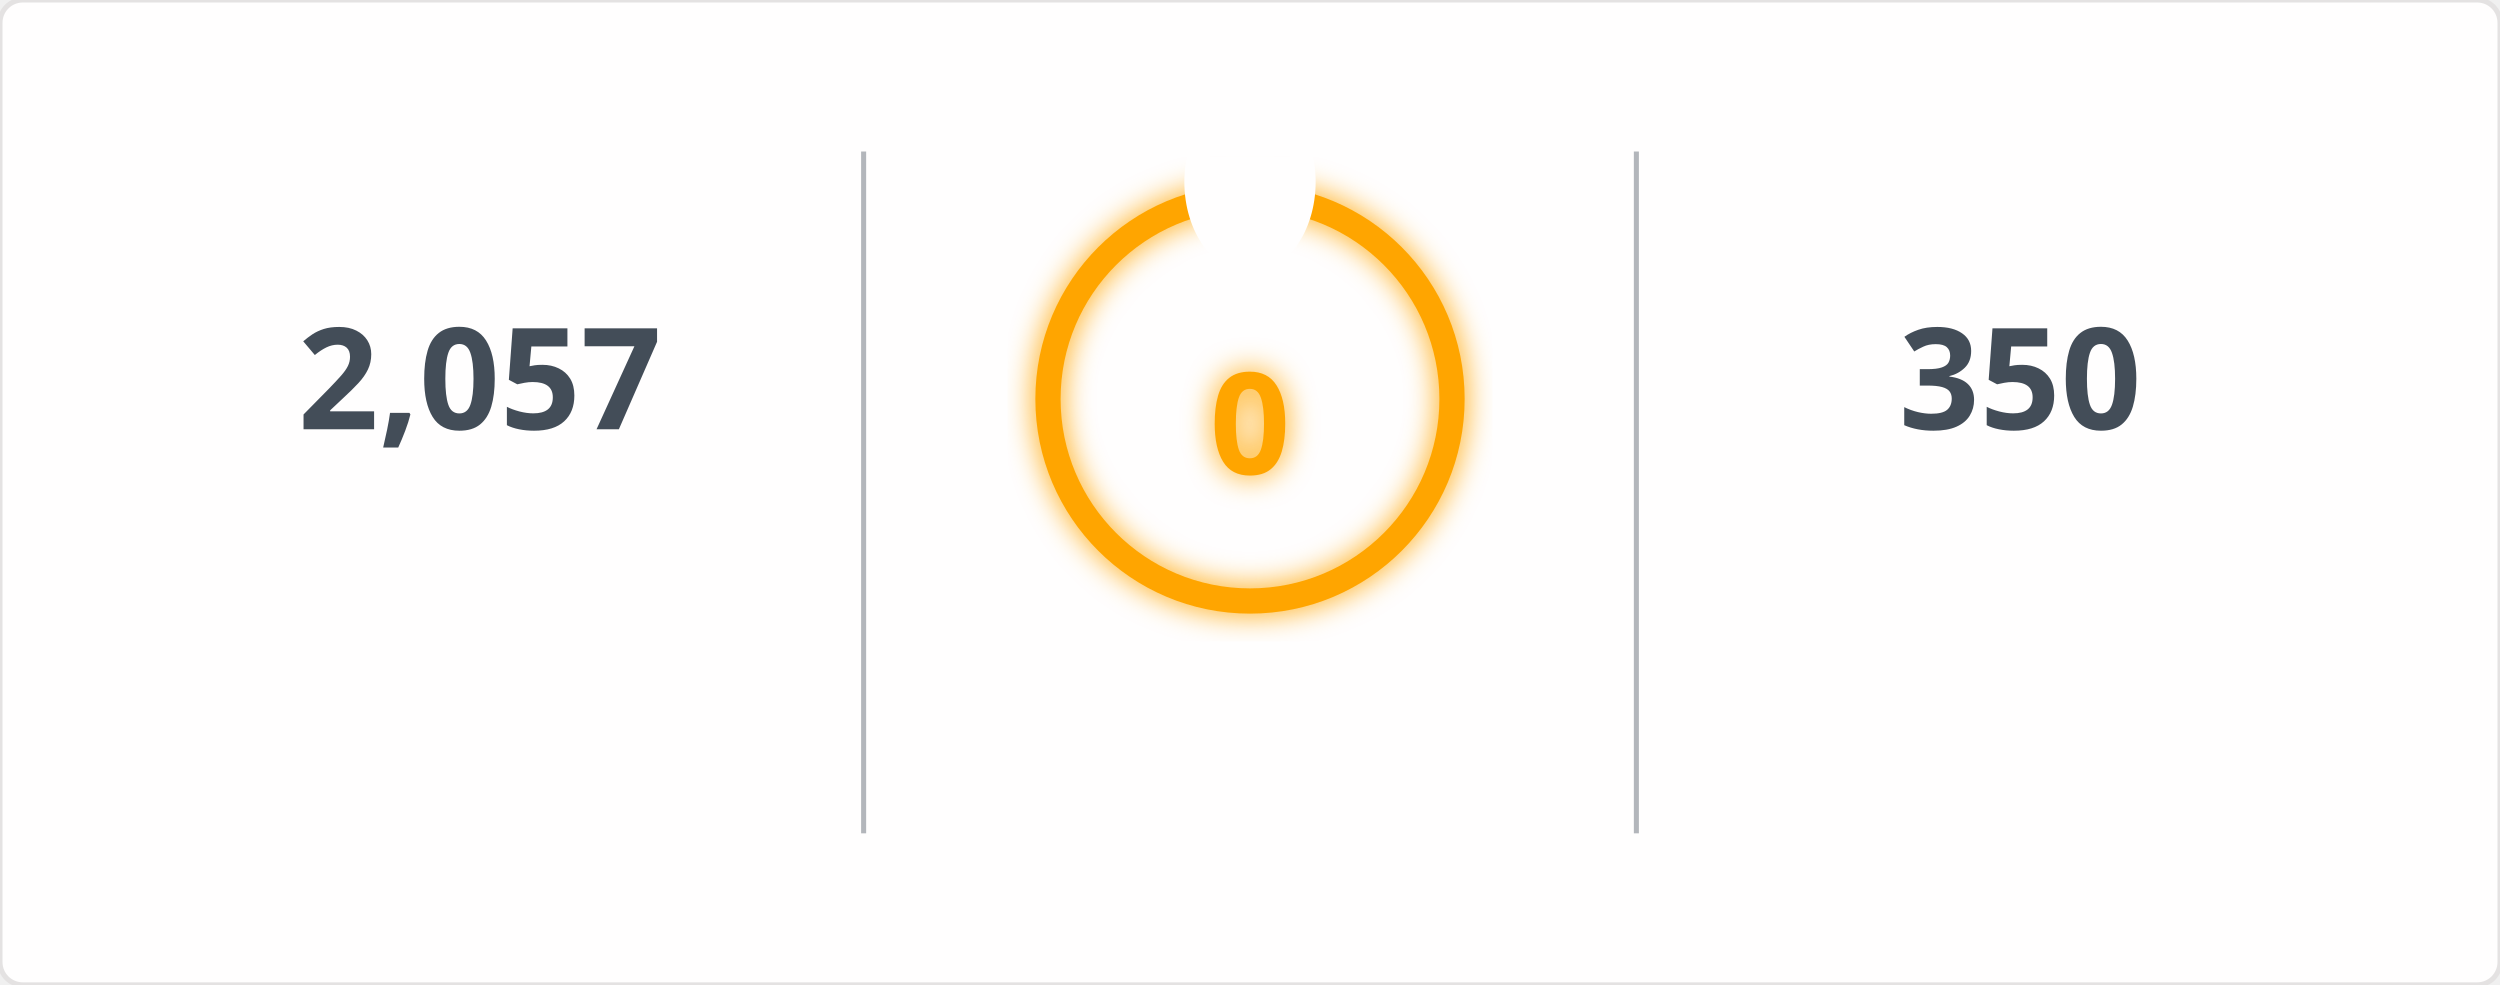
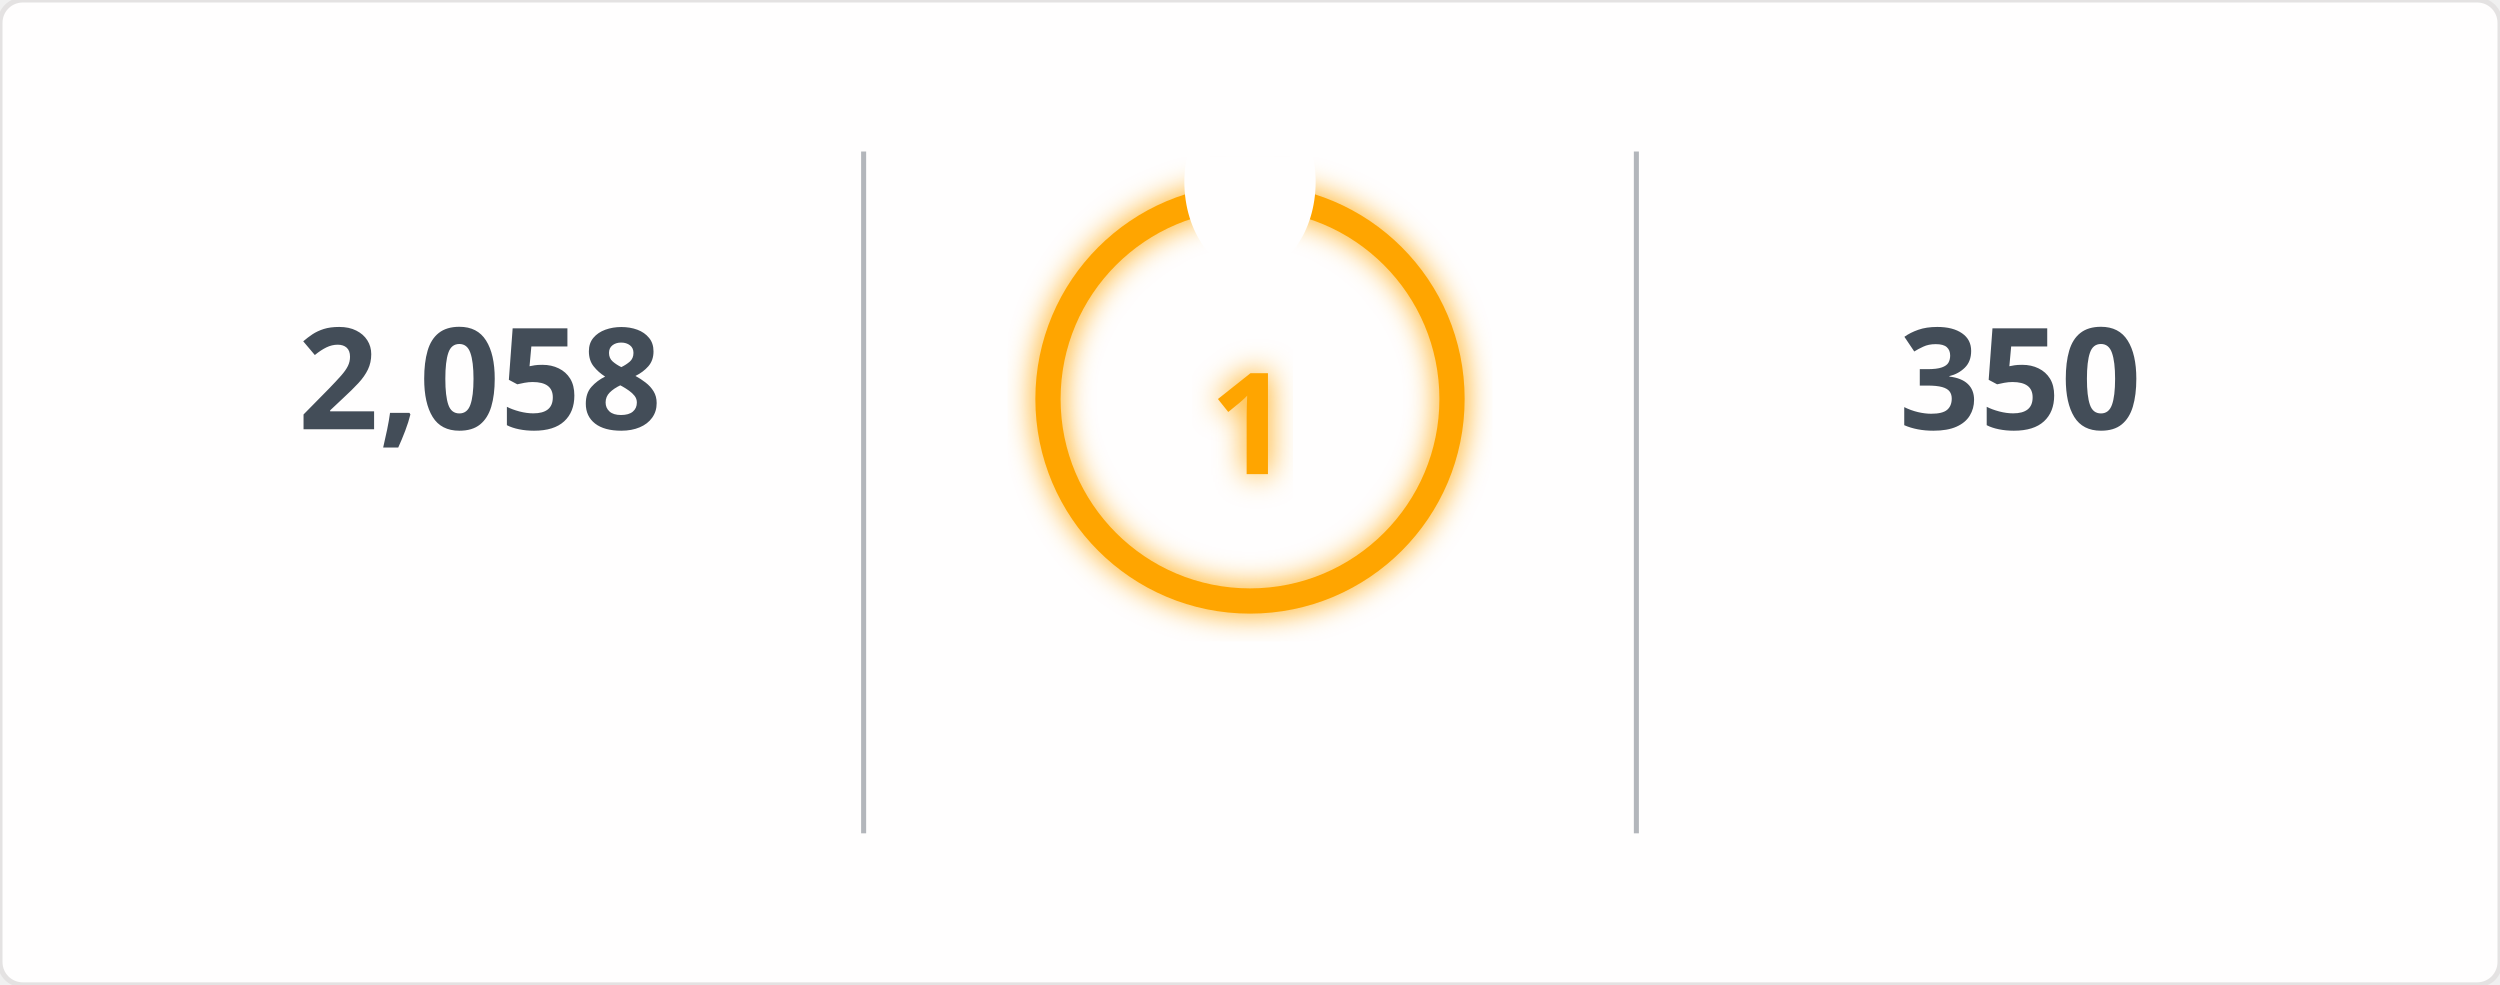
<svg xmlns="http://www.w3.org/2000/svg" width="495" height="195" viewBox="0 0 495 195">
  <defs>
    <filter id="glow" x="-50%" y="-50%" width="200%" height="200%">
      <feGaussianBlur in="SourceGraphic" stdDeviation="3" result="blur" />
      <feMerge>
        <feMergeNode in="blur" />
        <feMergeNode in="SourceGraphic" />
      </feMerge>
    </filter>
    <mask id="mask_out_ring_behind_fire">
      <rect width="495" height="195" fill="white" />
      <ellipse cx="247.5" cy="36" rx="13" ry="18" fill="black" />
    </mask>
  </defs>
  <style>
        @keyframes fadein {
          0% { opacity: 0; }
          100% { opacity: 1; }
        }
        @keyframes glowPulse {
          0% { opacity: 0.6; }
          50% { opacity: 1; }
          100% { opacity: 0.6; }
        }
        @keyframes currstreak {
          0% { font-size: 3px; opacity: 0.2; }
          80% { font-size: 34px; opacity: 1; }
          100% { font-size: 28px; opacity: 1; }
        }
        .header-fire { font: 600 20px 'Segoe UI', Ubuntu, Sans-Serif; fill: orange; filter: url(#glow); animation: glowPulse 2s infinite; }
        .header-text { font: 600 20px 'Segoe UI', Ubuntu, Sans-Serif; fill: black; }
        .stat { font: 700 28px 'Segoe UI', Ubuntu, Sans-Serif; fill: #434d58; text-anchor: middle; animation: fadein 0.6s forwards; }
        .label { font: 400 14px 'Segoe UI', Ubuntu, Sans-Serif; fill: #434d58; text-anchor: middle; opacity: 0; animation: fadein 0.8s forwards; }
        .range { font: 400 12px 'Segoe UI', Ubuntu, Sans-Serif; fill: #434d58; text-anchor: middle; opacity: 0; animation: fadein 1s forwards; }
        .circle-label { font: 700 28px 'Segoe UI', Ubuntu, Sans-Serif; fill: orange; text-anchor: middle; dominant-baseline: middle; filter: url(#glow); animation: currstreak 0.6s forwards; }
        .ring { stroke: orange; filter: url(#glow); animation: glowPulse 2s infinite; }
        .divider { stroke: #434d58; stroke-opacity: 0.4; stroke-width: 1; }
      </style>
  <rect width="100%" height="100%" fill="#fffefe" stroke="#e4e2e2" rx="4.5" />
  <line x1="171" y1="30" x2="171" y2="165" class="divider" />
  <line x1="324" y1="30" x2="324" y2="165" class="divider" />
-   <text x="95" y="85" class="stat">2,057</text>
+   <text x="95" y="85" class="stat">2,058</text>
  <text x="95" y="115" class="label">Total Contributions</text>
  <text x="95" y="145" class="range">Jul 10, 2023 - Present</text>
  <g mask="url(#mask_out_ring_behind_fire)">
    <circle cx="247.5" cy="79" r="40" stroke-width="5" class="ring" fill="none" />
  </g>
  <g transform="translate(247.5, 23.5)" style="opacity: 0; animation: fadein 0.5s linear forwards 0.6s">
    <path d="M -12 -0.5 L 15 -0.5 L 15 23.5 L -12 23.5 Z" fill="none" />
    <path d="M 1.5 0.67 C 1.5 0.67 2.24 3.32 2.24 5.47 C 2.24 7.53 0.89 9.2 -1.17 9.2 C -3.23 9.2 -4.79 7.53 -4.79 5.47 L -4.76 5.11 C -6.78 7.51 -8 10.62 -8 13.99 C -8 18.41 -4.42 22 0 22 C 4.42 22 8 18.41 8 13.99 C 8 8.6 5.41 3.79 1.5 0.67 Z M -0.29 19 C -2.07 19 -3.51 17.6 -3.51 15.86 C -3.51 14.24 -2.46 13.1 -0.7 12.74 C 1.07 12.38 2.9 11.53 3.92 10.16 C 4.31 11.45 4.51 12.81 4.51 14.2 C 4.51 16.85 2.36 19 -0.29 19 Z" fill="orange" filter="url(#glow)" />
  </g>
-   <text x="247.5" y="84" class="circle-label">0</text>
+   <text x="247.5" y="84" class="circle-label">1</text>
  <text x="247.5" y="144" class="label" style="fill: orange">Current Streak</text>
-   <text x="247.5" y="168" class="range" />
+   <text x="247.5" y="168" class="range">Jun 18, 2026 - Jun 18</text>
  <text x="400" y="85" class="stat">350</text>
  <text x="400" y="115" class="label">Longest Streak</text>
  <text x="400" y="145" class="range">Jun 24, 2025 - Jun 8</text>
</svg>
